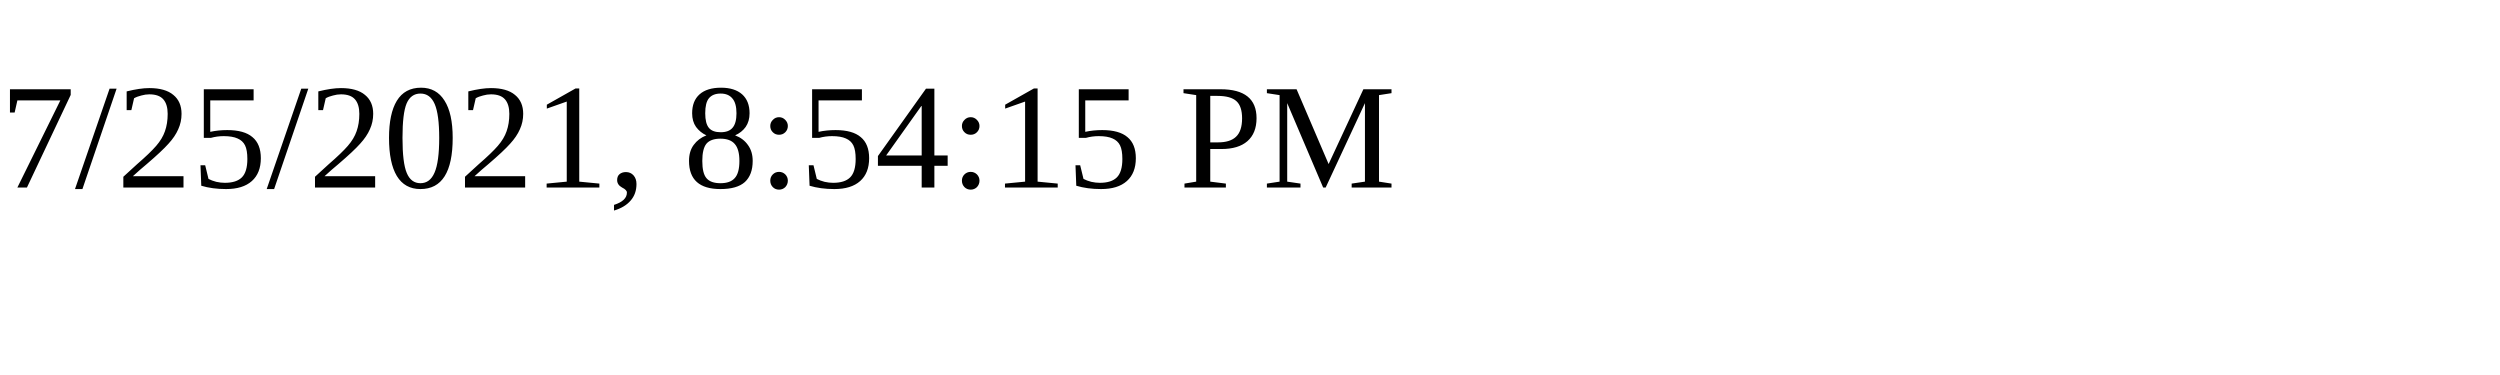
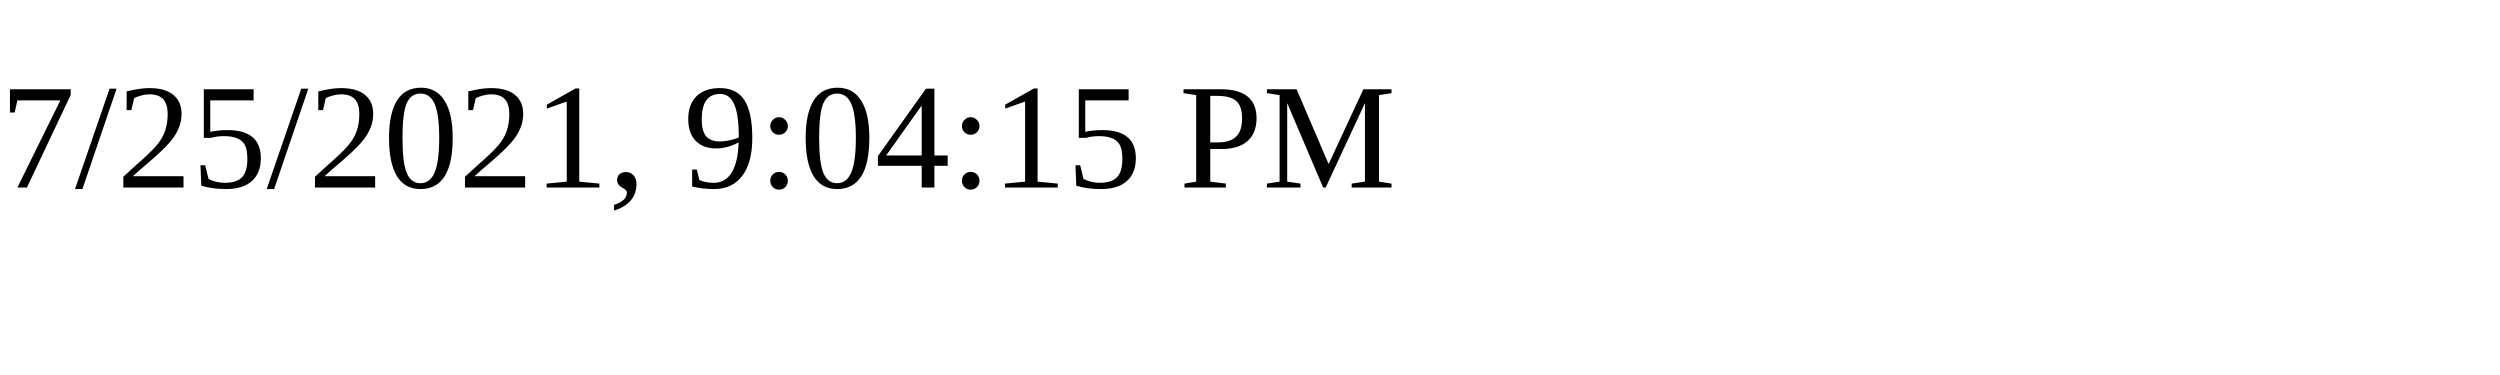
<svg xmlns="http://www.w3.org/2000/svg" height="30" width="200">
-   <text x="0" y="15">7/25/2021, 8:54:15 PM</text>
+   <text x="0" y="15">7/25/2021, 9:04:15 PM</text>
</svg>
